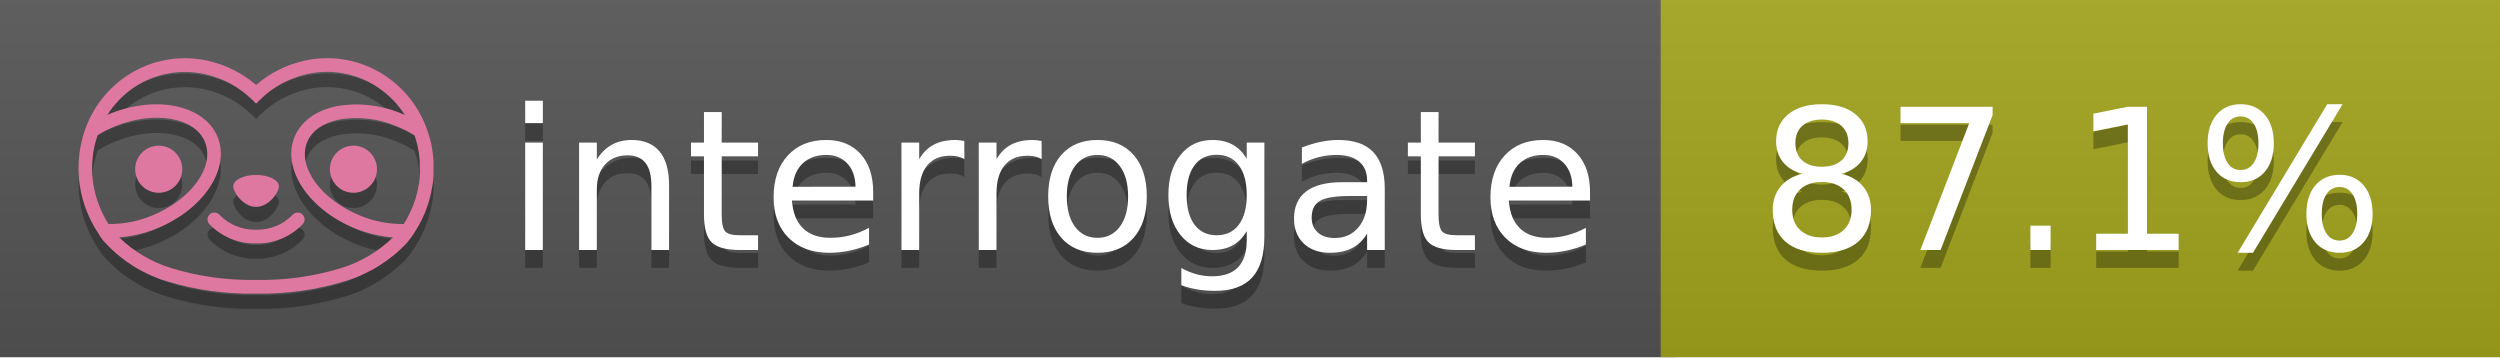
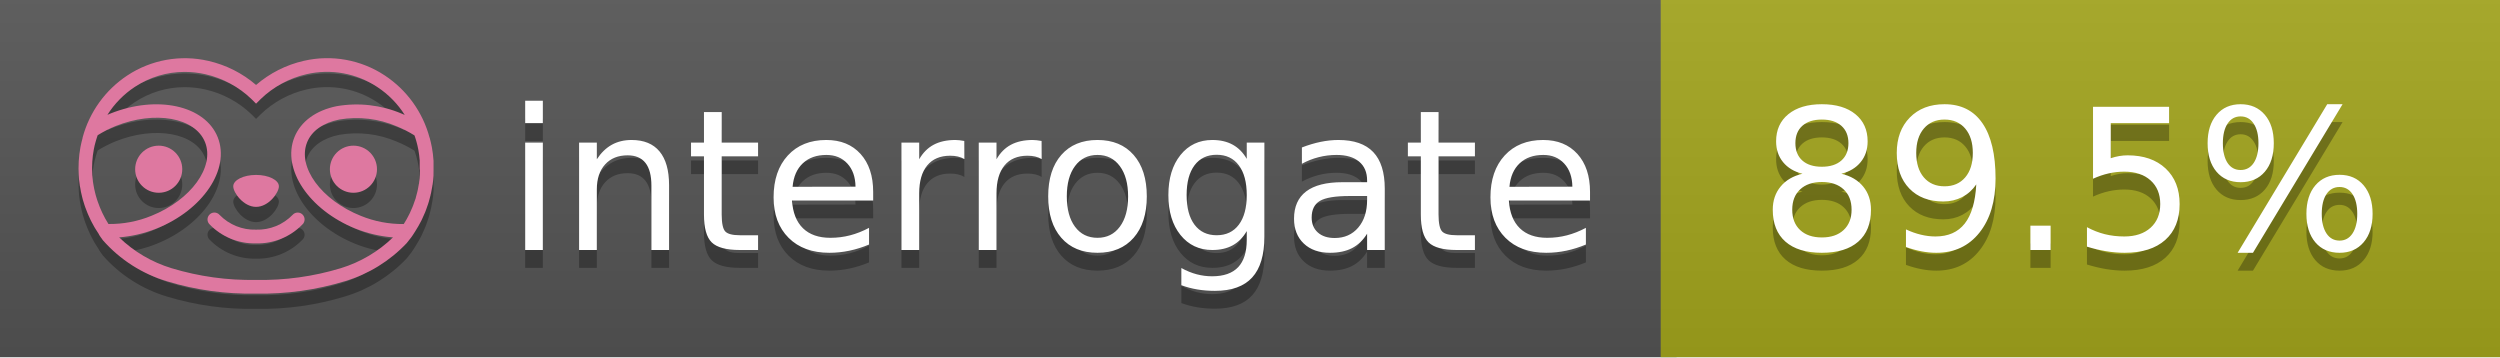
<svg xmlns="http://www.w3.org/2000/svg" width="140" height="20" viewBox="0 0 140 20" version="1.1" xml:space="preserve" style="fill-rule:evenodd;clip-rule:evenodd;stroke-linejoin:round;stroke-miterlimit:2;">
  <g transform="matrix(1,0,0,1,22,0)">
    <g id="backgrounds" transform="matrix(1.32789,0,0,1,-22.3892,0)">
      <rect x="0" y="0" width="71" height="20" style="fill:rgb(85,85,85);" />
    </g>
    <rect x="71" y="0" width="47" height="20" data-interrogate="color" style="fill:#a4a61d" />
    <g transform="matrix(1.19746,0,0,1,-22.3744,-4.85723e-16)">
      <rect x="0" y="0" width="118" height="20" style="fill:url(#_Linear1);" />
    </g>
  </g>
  <g fill="#fff" text-anchor="middle" font-family="DejaVu Sans,Verdana,Geneva,sans-serif" font-size="110">
    <text x="590" y="150" fill="#010101" fill-opacity=".3" transform="scale(.1)" textLength="610">interrogate</text>
    <text x="590" y="140" transform="scale(.1)" textLength="610">interrogate</text>
-     <text x="1160" y="150" fill="#010101" fill-opacity=".3" transform="scale(.1)" textLength="370" data-interrogate="result">87.1%</text>
-     <text x="1160" y="140" transform="scale(.1)" textLength="370" data-interrogate="result">87.1%</text>
+     <text x="1160" y="150" fill="#010101" fill-opacity=".3" transform="scale(.1)" textLength="370" data-interrogate="result">89.5%</text>
+     <text x="1160" y="140" transform="scale(.1)" textLength="370" data-interrogate="result">89.5%</text>
  </g>
  <g id="logo-shadow" transform="matrix(0.854876,0,0,0.854876,-6.73514,1.732)">
    <g transform="matrix(0.299012,0,0,0.299012,9.70229,-6.68582)">
      <path d="M50,64.25C52.76,64.25 55,61.13 55,59.75C55,58.37 52.76,57.25 50,57.25C47.24,57.25 45,58.37 45,59.75C45,61.13 47.24,64.25 50,64.25Z" style="fill:rgb(1,1,1);fill-opacity:0.3;fill-rule:nonzero;" />
    </g>
    <g transform="matrix(0.299012,0,0,0.299012,9.70229,-6.68582)">
      <path d="M88,49.05C86.506,43.475 83.018,38.638 78.2,35.46C72.969,32.002 66.539,30.844 60.43,32.26C56.576,33.145 52.995,34.958 50,37.54C46.998,34.958 43.411,33.149 39.55,32.27C33.441,30.853 27.011,32.011 21.78,35.47C16.97,38.652 13.489,43.489 12,49.06L12,49.13C11.82,49.79 11.66,50.46 11.53,51.13C11.146,53.207 11.021,55.323 11.16,57.43C11.16,58.03 11.26,58.63 11.34,59.23C11.34,59.51 11.43,59.79 11.48,60.07C11.53,60.35 11.58,60.68 11.64,60.98C11.7,61.28 11.8,61.69 11.89,62.05C11.98,62.41 11.99,62.47 12.05,62.68C12.16,63.07 12.28,63.46 12.41,63.84L12.58,64.34C12.72,64.74 12.88,65.14 13.04,65.53L13.23,65.98C13.403,66.373 13.583,66.767 13.77,67.16L13.99,67.59C14.19,67.97 14.39,68.35 14.61,68.73L14.87,69.15C15.1,69.52 15.33,69.89 15.58,70.26L15.58,70.32L15.99,70.93C16.14,71.14 16.29,71.36 16.45,71.57C20.206,75.83 25.086,78.95 30.53,80.57C36.839,82.48 43.41,83.385 50,83.25C56.599,83.374 63.177,82.456 69.49,80.53C74.644,78.978 79.303,76.102 83,72.19C83.34,71.78 83.65,71.35 84,70.92L84.18,70.66L84.33,70.44L84.41,70.32C84.55,70.12 84.67,69.9 84.81,69.7C85.07,69.3 85.32,68.89 85.55,68.48C85.78,68.07 86.02,67.65 86.23,67.22C86.31,67.05 86.39,66.88 86.47,66.7C86.67,66.28 86.85,65.87 87.03,65.44L87.23,64.92C87.397,64.487 87.55,64.05 87.69,63.61L87.85,63.09C87.98,62.64 88.1,62.19 88.21,61.74C88.21,61.57 88.3,61.39 88.33,61.22C88.43,60.75 88.52,60.22 88.6,59.79C88.6,59.64 88.66,59.49 88.68,59.33C88.77,58.71 88.84,58.08 88.88,57.45L88.88,54.17C88.817,53.164 88.693,52.162 88.51,51.17C88.38,50.5 88.23,49.84 88.05,49.17L88,49.05ZM85.89,56.44L85.89,57.23C85.89,57.78 85.79,58.32 85.72,58.86C85.72,59.01 85.72,59.15 85.65,59.3C85.59,59.7 85.51,60.11 85.43,60.51L85.32,60.99C85.23,61.38 85.12,61.77 85.01,62.16C85.01,62.31 84.93,62.46 84.88,62.6C84.74,63.04 84.59,63.47 84.42,63.9L84.27,64.28C84.1,64.71 83.91,65.14 83.71,65.56C83.51,65.98 83.43,66.12 83.28,66.4L83.01,66.91C82.83,67.223 82.643,67.537 82.45,67.85L82.35,68.01C79.121,68.047 75.918,67.434 72.93,66.21C64.27,62.74 59,55.52 61.18,50.11C62.18,47.6 64.7,45.82 68.26,45.11C72.489,44.395 76.835,44.908 80.78,46.59C82.141,47.144 83.453,47.813 84.7,48.59C84.76,48.76 84.82,48.93 84.88,49.1C84.94,49.27 85.05,49.63 85.12,49.9C85.28,50.5 85.44,51.1 85.55,51.73C85.691,52.507 85.792,53.292 85.85,54.08L85.85,55.89C85.85,56.12 85.91,56.25 85.91,56.45L85.89,56.44ZM17.66,68C16.668,66.435 15.869,64.756 15.28,63L15.17,62.68C15.06,62.35 14.96,62.01 14.87,61.68C14.823,61.493 14.777,61.31 14.73,61.13C14.66,60.84 14.59,60.55 14.53,60.27C14.47,59.99 14.43,59.72 14.38,59.44C14.33,59.16 14.3,59 14.27,58.78C14.2,58.27 14.15,57.78 14.11,57.23L14.11,57.03C14.008,55.236 14.122,53.437 14.45,51.67C14.56,51.06 14.71,50.46 14.88,49.87C14.96,49.59 15.04,49.32 15.13,49.05C15.22,48.78 15.24,48.72 15.3,48.55C16.548,47.774 17.859,47.105 19.22,46.55C27.86,43.09 36.65,44.67 38.82,50.08C40.99,55.49 35.73,62.74 27.09,66.2C24.101,67.431 20.893,68.043 17.66,68ZM68.57,77.68C62.554,79.508 56.287,80.376 50,80.25C43.737,80.37 37.495,79.506 31.5,77.69C27.185,76.38 23.243,74.062 20,70.93C22.815,70.706 25.58,70.055 28.2,69C38.37,64.92 44.39,56 41.6,49C38.81,42 28.27,39.72 18.1,43.8L17.43,44.09C18.973,41.648 21.019,39.561 23.43,37.97C26.671,35.824 30.473,34.68 34.36,34.68C35.884,34.681 37.404,34.852 38.89,35.19C42.694,36.049 46.191,37.935 49,40.64L50,41.64L51,40.64C53.797,37.937 57.279,36.049 61.07,35.18C66.402,33.947 72.014,34.968 76.57,38C78.98,39.588 81.026,41.671 82.57,44.11L81.9,43.82C77.409,41.921 72.464,41.355 67.66,42.19C63.08,43.12 59.79,45.54 58.39,49.02C55.6,55.97 61.62,64.94 71.79,69.02C74.414,70.07 77.182,70.714 80,70.93C76.776,74.05 72.859,76.363 68.57,77.68Z" style="fill:rgb(1,1,1);fill-opacity:0.3;fill-rule:nonzero;" />
    </g>
    <g transform="matrix(0.299012,0,0,0.299012,9.70229,-6.68582)">
      <circle cx="71.33" cy="56" r="5.16" style="fill:rgb(1,1,1);fill-opacity:0.3;" />
    </g>
    <g transform="matrix(0.299012,0,0,0.299012,9.70229,-6.68582)">
      <circle cx="28.67" cy="56" r="5.16" style="fill:rgb(1,1,1);fill-opacity:0.3;" />
    </g>
    <g transform="matrix(0.299012,0,0,0.299012,9.70229,-6.68582)">
      <path d="M58,66C55.912,68.161 53.003,69.339 50,69.24C46.997,69.339 44.088,68.161 42,66C41.714,65.677 41.302,65.491 40.87,65.491C40.042,65.491 39.361,66.172 39.361,67C39.361,67.368 39.496,67.724 39.74,68C42.403,70.804 46.134,72.35 50,72.25C53.862,72.347 57.59,70.802 60.25,68C60.495,67.725 60.63,67.369 60.63,67C60.63,66.174 59.951,65.495 59.125,65.495C58.695,65.495 58.285,65.679 58,66Z" style="fill:rgb(1,1,1);fill-opacity:0.3;fill-rule:nonzero;" />
    </g>
  </g>
  <g id="logo-pink" transform="matrix(0.854876,0,0,0.854876,-6.73514,0.877124)">
    <g transform="matrix(0.299012,0,0,0.299012,9.70229,-6.68582)">
      <path d="M50,64.25C52.76,64.25 55,61.13 55,59.75C55,58.37 52.76,57.25 50,57.25C47.24,57.25 45,58.37 45,59.75C45,61.13 47.24,64.25 50,64.25Z" style="fill:rgb(222,120,160);fill-rule:nonzero;" />
    </g>
    <g transform="matrix(0.299012,0,0,0.299012,9.70229,-6.68582)">
      <path d="M88,49.05C86.506,43.475 83.018,38.638 78.2,35.46C72.969,32.002 66.539,30.844 60.43,32.26C56.576,33.145 52.995,34.958 50,37.54C46.998,34.958 43.411,33.149 39.55,32.27C33.441,30.853 27.011,32.011 21.78,35.47C16.97,38.652 13.489,43.489 12,49.06L12,49.13C11.82,49.79 11.66,50.46 11.53,51.13C11.146,53.207 11.021,55.323 11.16,57.43C11.16,58.03 11.26,58.63 11.34,59.23C11.34,59.51 11.43,59.79 11.48,60.07C11.53,60.35 11.58,60.68 11.64,60.98C11.7,61.28 11.8,61.69 11.89,62.05C11.98,62.41 11.99,62.47 12.05,62.68C12.16,63.07 12.28,63.46 12.41,63.84L12.58,64.34C12.72,64.74 12.88,65.14 13.04,65.53L13.23,65.98C13.403,66.373 13.583,66.767 13.77,67.16L13.99,67.59C14.19,67.97 14.39,68.35 14.61,68.73L14.87,69.15C15.1,69.52 15.33,69.89 15.58,70.26L15.58,70.32L15.99,70.93C16.14,71.14 16.29,71.36 16.45,71.57C20.206,75.83 25.086,78.95 30.53,80.57C36.839,82.48 43.41,83.385 50,83.25C56.599,83.374 63.177,82.456 69.49,80.53C74.644,78.978 79.303,76.102 83,72.19C83.34,71.78 83.65,71.35 84,70.92L84.18,70.66L84.33,70.44L84.41,70.32C84.55,70.12 84.67,69.9 84.81,69.7C85.07,69.3 85.32,68.89 85.55,68.48C85.78,68.07 86.02,67.65 86.23,67.22C86.31,67.05 86.39,66.88 86.47,66.7C86.67,66.28 86.85,65.87 87.03,65.44L87.23,64.92C87.397,64.487 87.55,64.05 87.69,63.61L87.85,63.09C87.98,62.64 88.1,62.19 88.21,61.74C88.21,61.57 88.3,61.39 88.33,61.22C88.43,60.75 88.52,60.22 88.6,59.79C88.6,59.64 88.66,59.49 88.68,59.33C88.77,58.71 88.84,58.08 88.88,57.45L88.88,54.17C88.817,53.164 88.693,52.162 88.51,51.17C88.38,50.5 88.23,49.84 88.05,49.17L88,49.05ZM85.89,56.44L85.89,57.23C85.89,57.78 85.79,58.32 85.72,58.86C85.72,59.01 85.72,59.15 85.65,59.3C85.59,59.7 85.51,60.11 85.43,60.51L85.32,60.99C85.23,61.38 85.12,61.77 85.01,62.16C85.01,62.31 84.93,62.46 84.88,62.6C84.74,63.04 84.59,63.47 84.42,63.9L84.27,64.28C84.1,64.71 83.91,65.14 83.71,65.56C83.51,65.98 83.43,66.12 83.28,66.4L83.01,66.91C82.83,67.223 82.643,67.537 82.45,67.85L82.35,68.01C79.121,68.047 75.918,67.434 72.93,66.21C64.27,62.74 59,55.52 61.18,50.11C62.18,47.6 64.7,45.82 68.26,45.11C72.489,44.395 76.835,44.908 80.78,46.59C82.141,47.144 83.453,47.813 84.7,48.59C84.76,48.76 84.82,48.93 84.88,49.1C84.94,49.27 85.05,49.63 85.12,49.9C85.28,50.5 85.44,51.1 85.55,51.73C85.691,52.507 85.792,53.292 85.85,54.08L85.85,55.89C85.85,56.12 85.91,56.25 85.91,56.45L85.89,56.44ZM17.66,68C16.668,66.435 15.869,64.756 15.28,63L15.17,62.68C15.06,62.35 14.96,62.01 14.87,61.68C14.823,61.493 14.777,61.31 14.73,61.13C14.66,60.84 14.59,60.55 14.53,60.27C14.47,59.99 14.43,59.72 14.38,59.44C14.33,59.16 14.3,59 14.27,58.78C14.2,58.27 14.15,57.78 14.11,57.23L14.11,57.03C14.008,55.236 14.122,53.437 14.45,51.67C14.56,51.06 14.71,50.46 14.88,49.87C14.96,49.59 15.04,49.32 15.13,49.05C15.22,48.78 15.24,48.72 15.3,48.55C16.548,47.774 17.859,47.105 19.22,46.55C27.86,43.09 36.65,44.67 38.82,50.08C40.99,55.49 35.73,62.74 27.09,66.2C24.101,67.431 20.893,68.043 17.66,68ZM68.57,77.68C62.554,79.508 56.287,80.376 50,80.25C43.737,80.37 37.495,79.506 31.5,77.69C27.185,76.38 23.243,74.062 20,70.93C22.815,70.706 25.58,70.055 28.2,69C38.37,64.92 44.39,56 41.6,49C38.81,42 28.27,39.72 18.1,43.8L17.43,44.09C18.973,41.648 21.019,39.561 23.43,37.97C26.671,35.824 30.473,34.68 34.36,34.68C35.884,34.681 37.404,34.852 38.89,35.19C42.694,36.049 46.191,37.935 49,40.64L50,41.64L51,40.64C53.797,37.937 57.279,36.049 61.07,35.18C66.402,33.947 72.014,34.968 76.57,38C78.98,39.588 81.026,41.671 82.57,44.11L81.9,43.82C77.409,41.921 72.464,41.355 67.66,42.19C63.08,43.12 59.79,45.54 58.39,49.02C55.6,55.97 61.62,64.94 71.79,69.02C74.414,70.07 77.182,70.714 80,70.93C76.776,74.05 72.859,76.363 68.57,77.68Z" style="fill:rgb(222,120,160);fill-rule:nonzero;" />
    </g>
    <g transform="matrix(0.299012,0,0,0.299012,9.70229,-6.68582)">
      <circle cx="71.33" cy="56" r="5.16" style="fill:rgb(222,120,160);" />
    </g>
    <g transform="matrix(0.299012,0,0,0.299012,9.70229,-6.68582)">
      <circle cx="28.67" cy="56" r="5.16" style="fill:rgb(222,120,160);" />
    </g>
    <g transform="matrix(0.299012,0,0,0.299012,9.70229,-6.68582)">
      <path d="M58,66C55.912,68.161 53.003,69.339 50,69.24C46.997,69.339 44.088,68.161 42,66C41.714,65.677 41.302,65.491 40.87,65.491C40.042,65.491 39.361,66.172 39.361,67C39.361,67.368 39.496,67.724 39.74,68C42.403,70.804 46.134,72.35 50,72.25C53.862,72.347 57.59,70.802 60.25,68C60.495,67.725 60.63,67.369 60.63,67C60.63,66.174 59.951,65.495 59.125,65.495C58.695,65.495 58.285,65.679 58,66Z" style="fill:rgb(222,120,160);fill-rule:nonzero;" />
    </g>
  </g>
  <defs>
    <linearGradient id="_Linear1" x1="0" y1="0" x2="1" y2="0" gradientUnits="userSpaceOnUse" gradientTransform="matrix(1.22465e-15,20,-20,1.22465e-15,0,0)">
      <stop offset="0" style="stop-color:rgb(187,187,187);stop-opacity:0.1" />
      <stop offset="1" style="stop-color:black;stop-opacity:0.1" />
    </linearGradient>
  </defs>
</svg>
